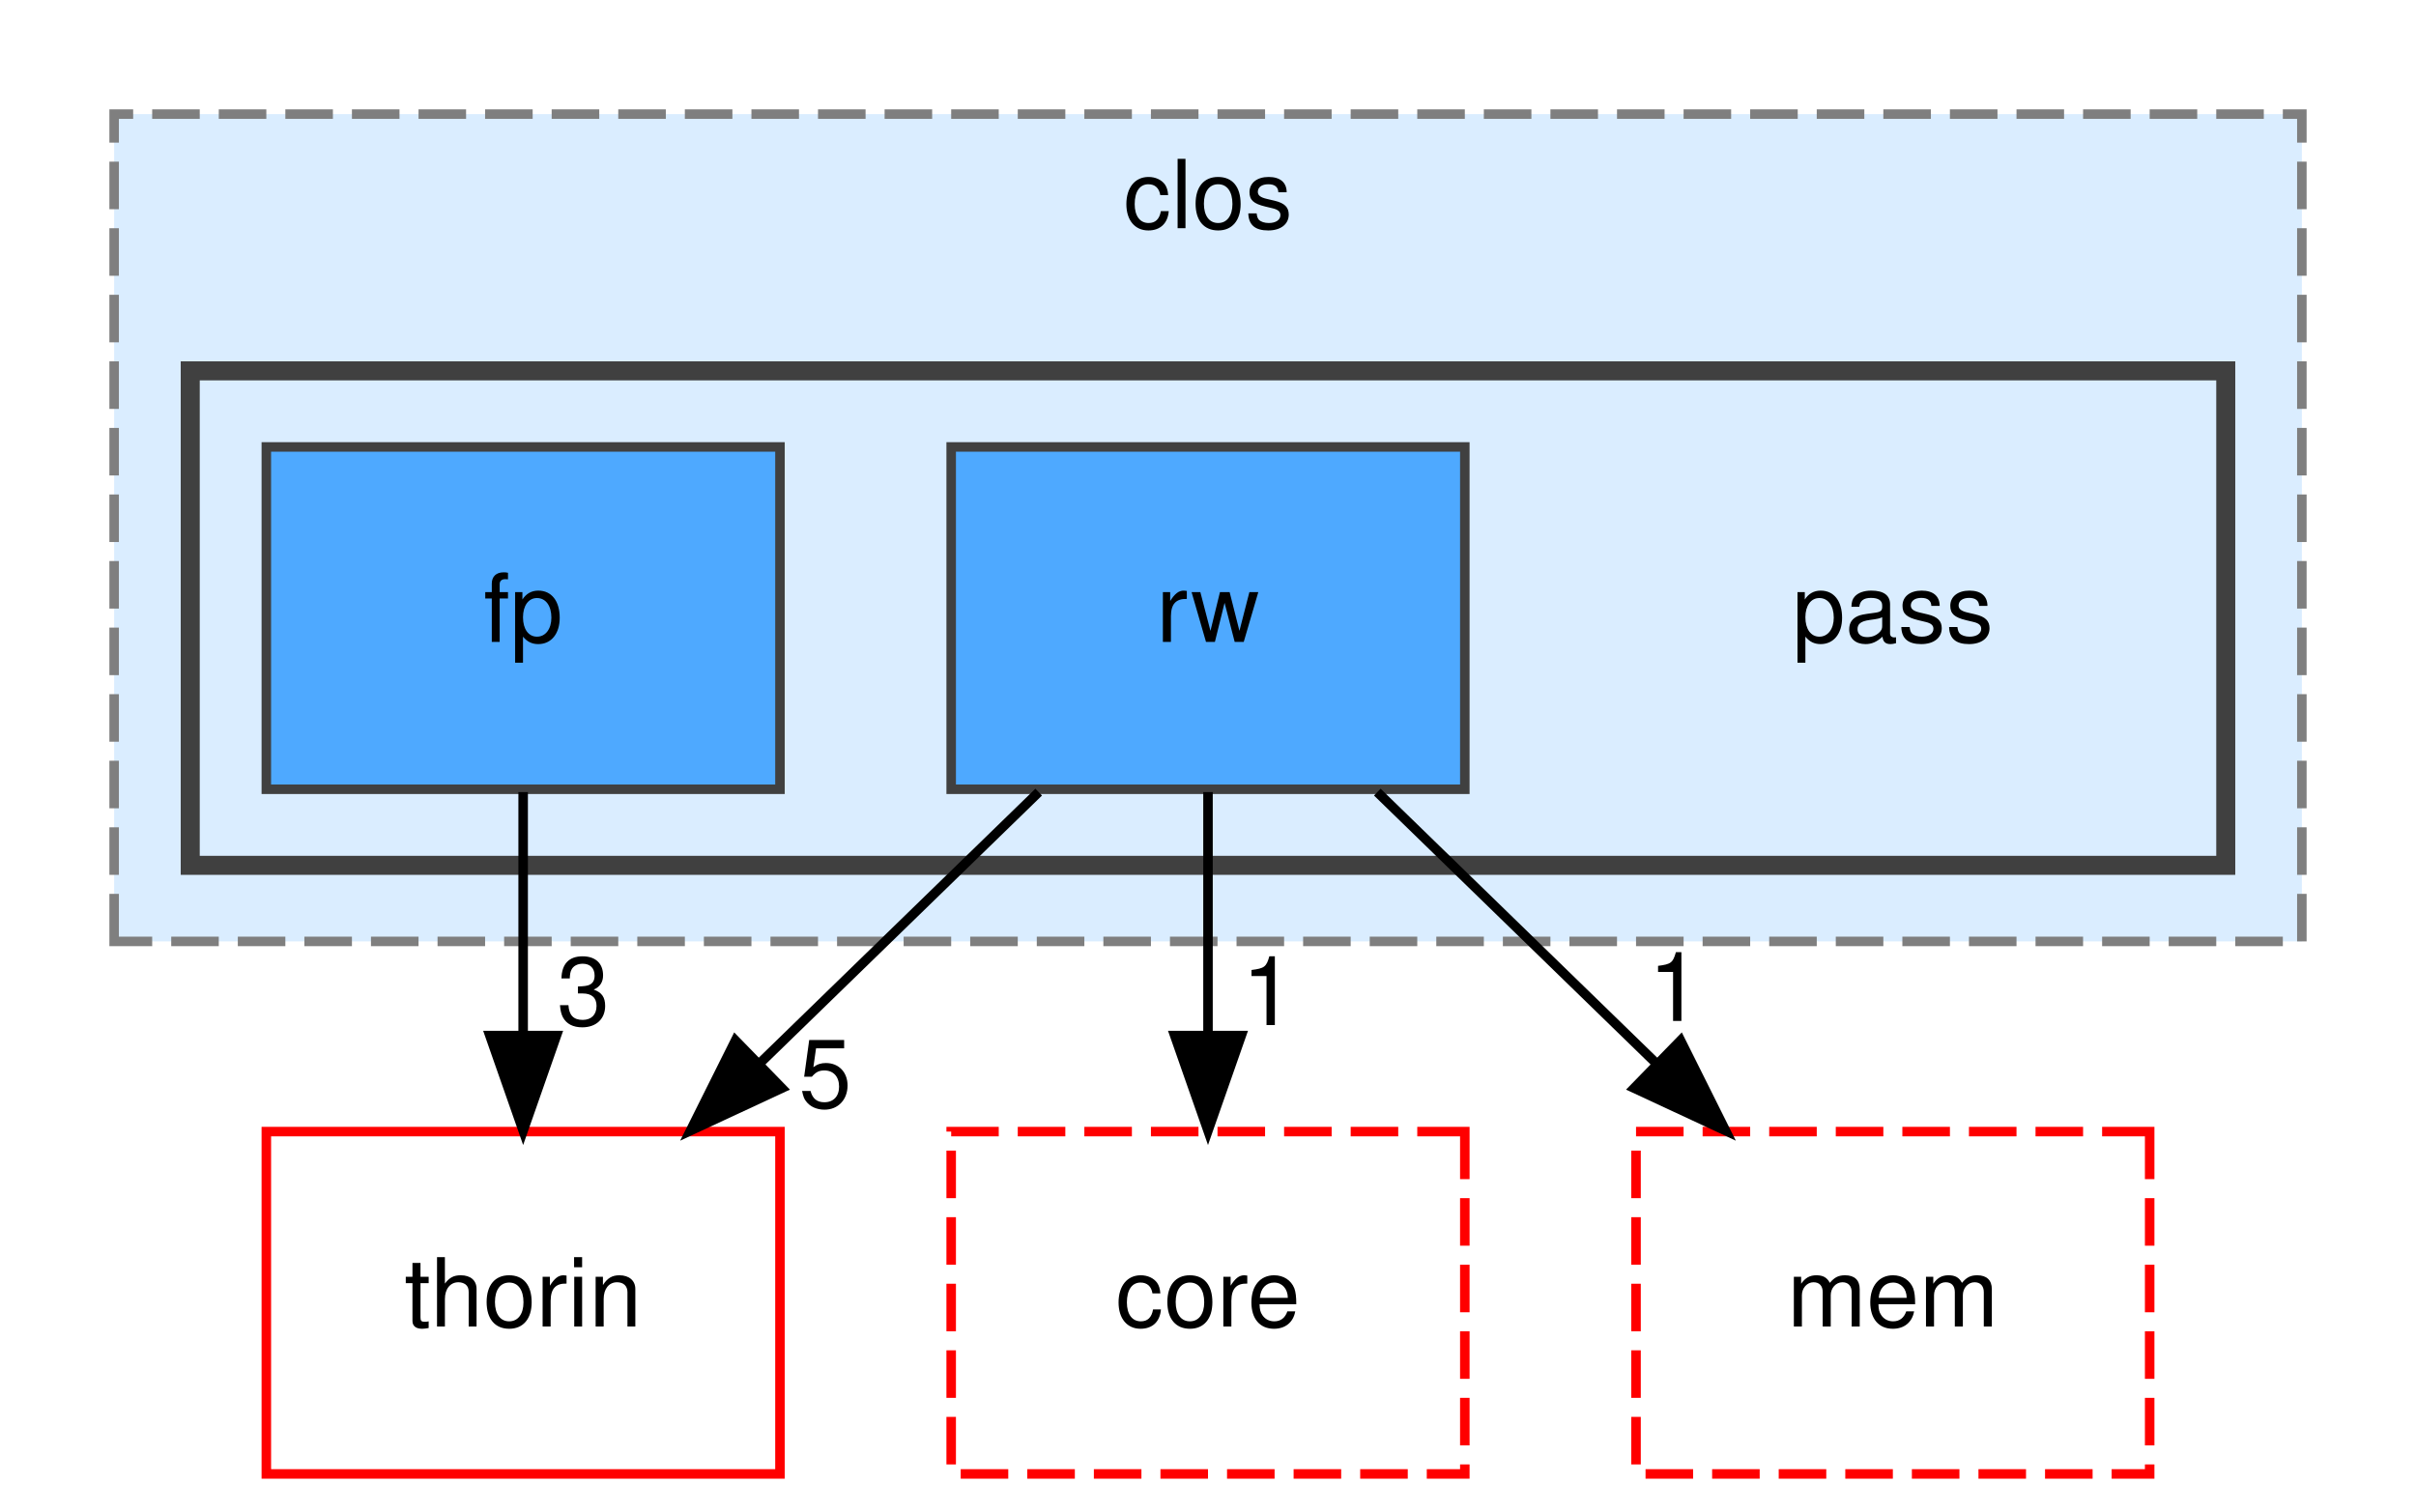
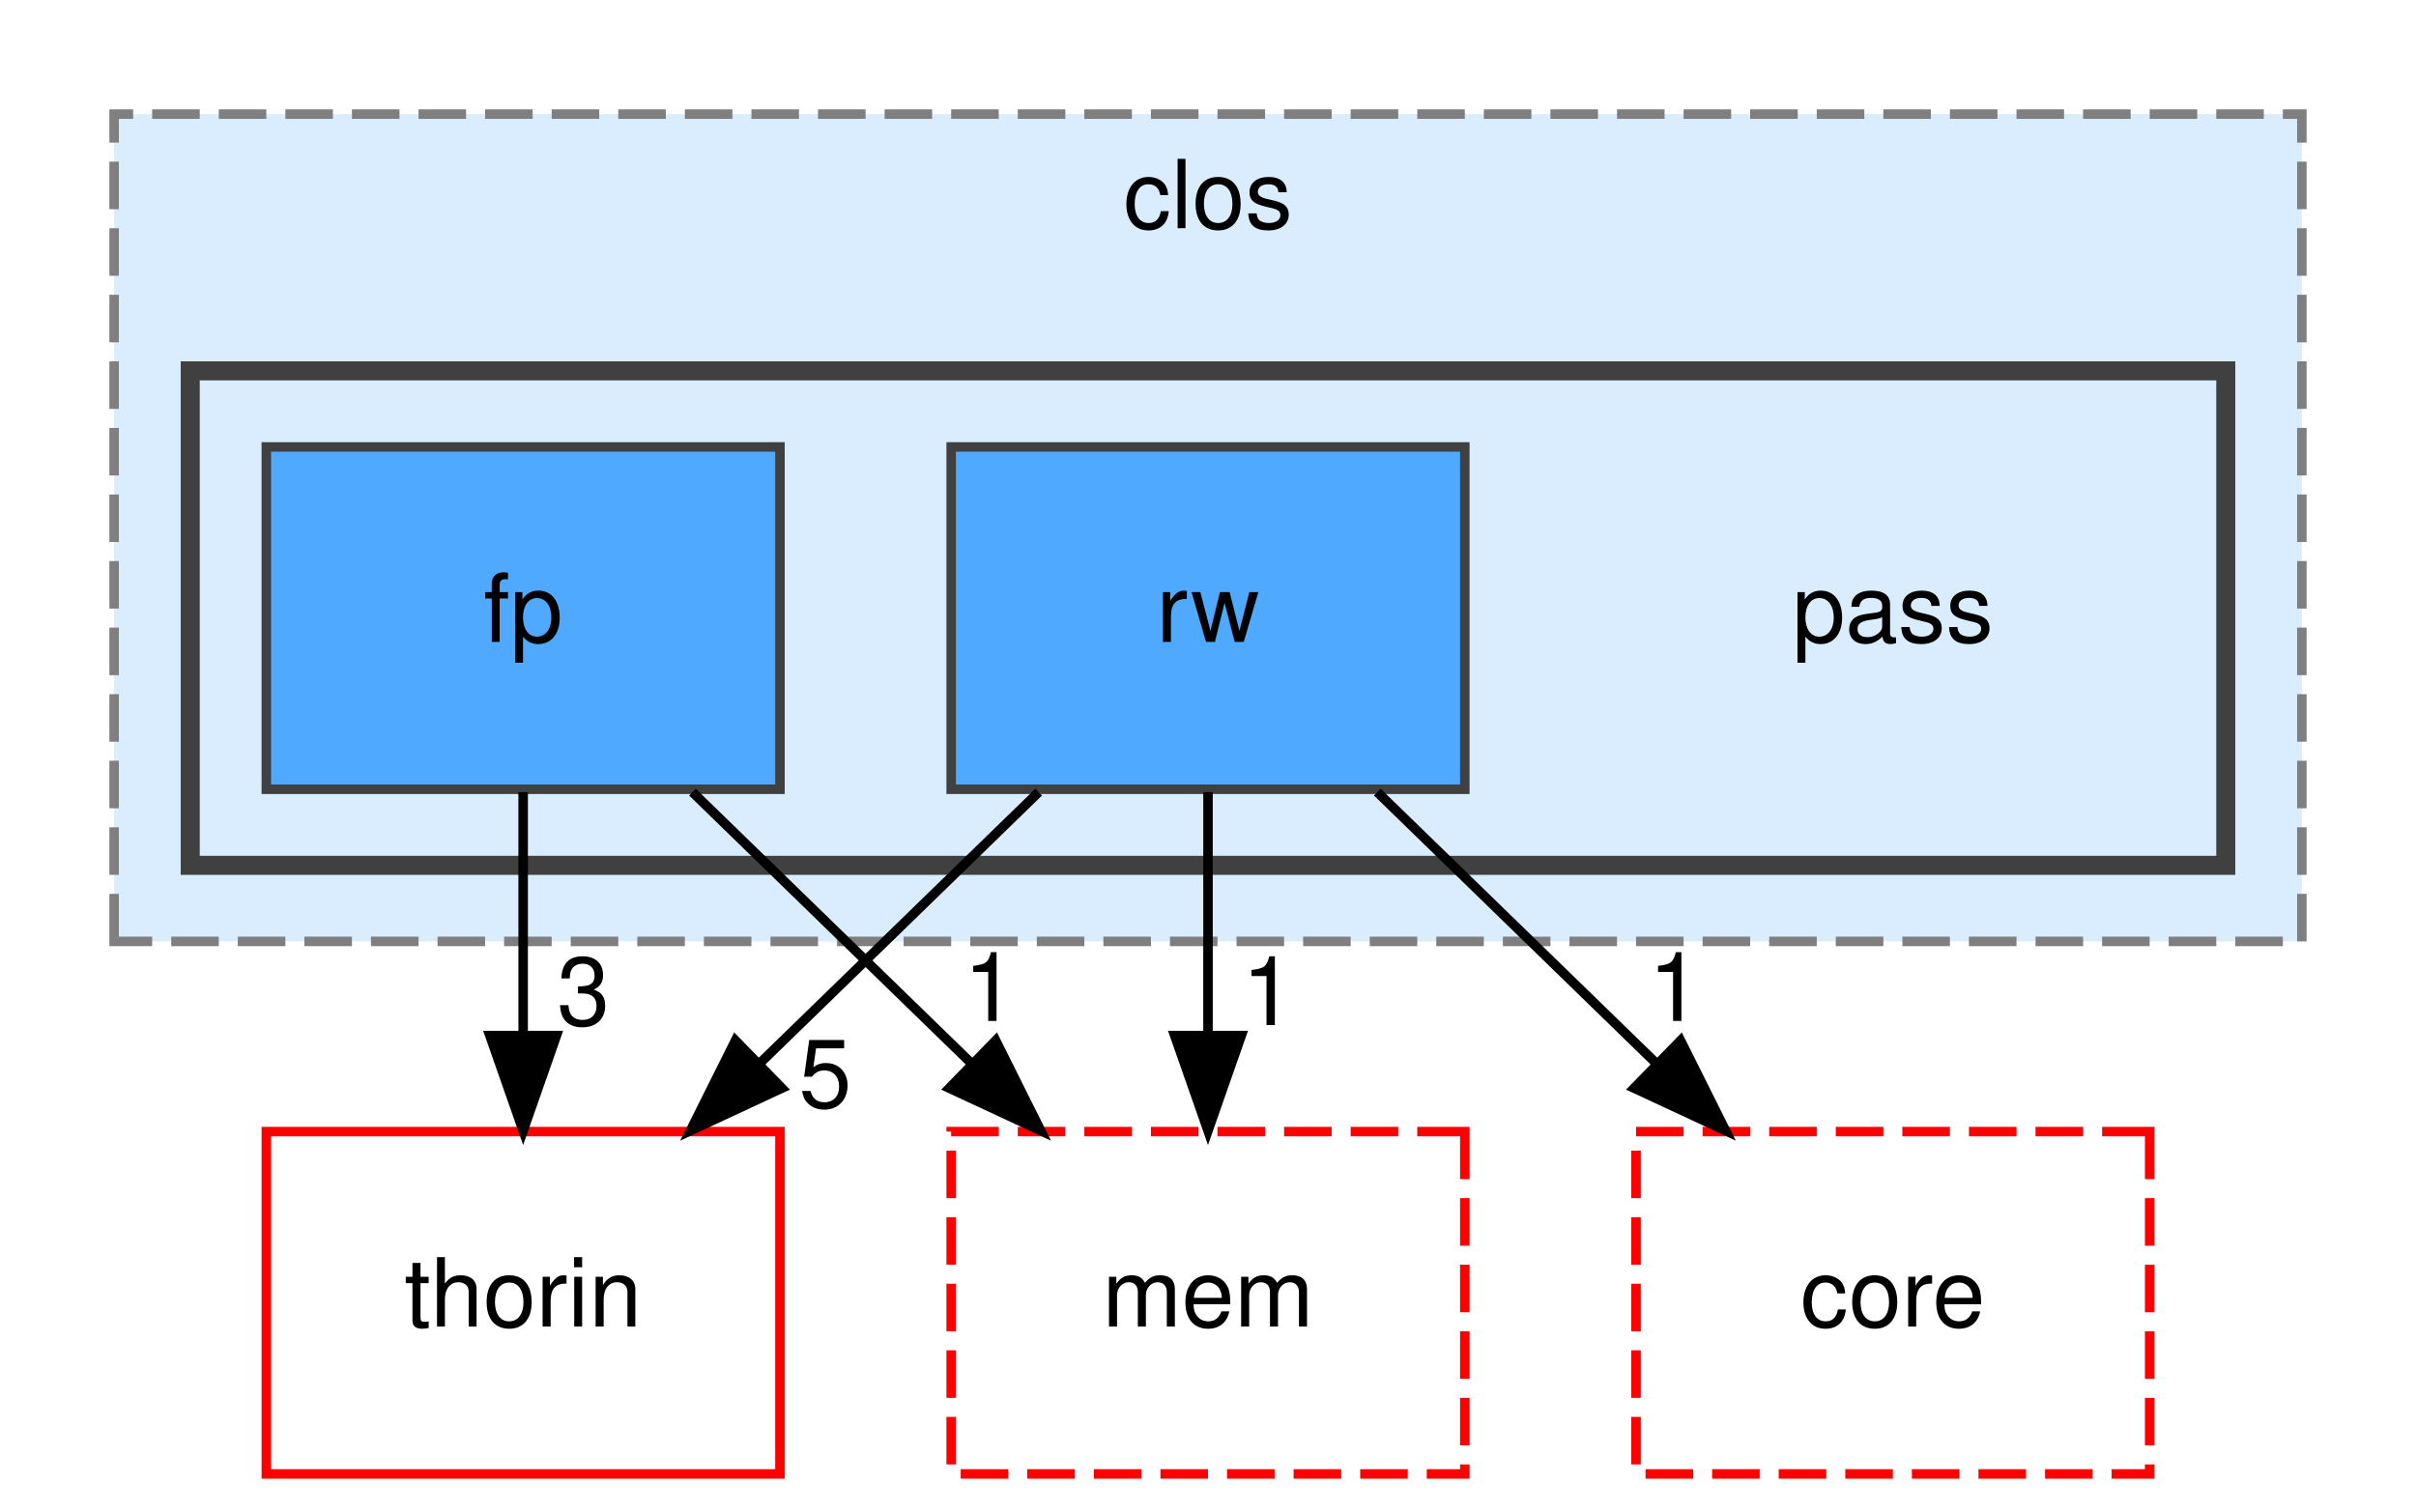
<svg xmlns="http://www.w3.org/2000/svg" xmlns:xlink="http://www.w3.org/1999/xlink" width="254pt" height="159pt" viewBox="0.00 0.00 254.00 159.00">
  <g id="graph0" class="graph" transform="scale(1 1) rotate(0) translate(4 155)">
    <g id="clust1" class="cluster">
      <g id="a_clust1">
        <a xlink:href="dir_ebf961b2aa11f825fdc6e62bccf2cd25.html" target="_top" xlink:title="clos">
          <polygon fill="#daedff" stroke="#7f7f7f" stroke-dasharray="5,2" points="8,-56 8,-143 238,-143 238,-56 8,-56" />
          <text text-anchor="middle" x="123" y="-131" font-family="Helvetica,sans-Serif" font-size="10.00">clos</text>
        </a>
      </g>
    </g>
    <g id="clust2" class="cluster">
      <g id="a_clust2">
        <a xlink:href="dir_3f1b6b218438912357615aa72d3bb6e7.html" target="_top">
          <polygon fill="#daedff" stroke="#404040" stroke-width="2" points="16,-64 16,-116 230,-116 230,-64 16,-64" />
        </a>
      </g>
    </g>
    <g id="node1" class="node">
      <text text-anchor="middle" x="195" y="-87.5" font-family="Helvetica,sans-Serif" font-size="10.00">pass</text>
    </g>
    <g id="node2" class="node">
      <g id="a_node2">
        <a xlink:href="dir_b821a4bb38a9228ec48bf9131eff26b6.html" target="_top" xlink:title="fp">
          <polygon fill="#4ea9ff" stroke="#404040" points="78,-108 24,-108 24,-72 78,-72 78,-108" />
          <text text-anchor="middle" x="51" y="-87.5" font-family="Helvetica,sans-Serif" font-size="10.00">fp</text>
        </a>
      </g>
    </g>
    <g id="node4" class="node">
      <g id="a_node4">
        <a xlink:href="dir_c4168c80b7484587a21dc92c326c695e.html" target="_top" xlink:title="thorin">
          <polygon fill="none" stroke="red" points="78,-36 24,-36 24,0 78,0 78,-36" />
          <text text-anchor="middle" x="51" y="-15.5" font-family="Helvetica,sans-Serif" font-size="10.00">thorin</text>
        </a>
      </g>
    </g>
    <g id="edge1" class="edge">
      <path fill="none" stroke="black" d="M51,-71.7C51,-63.98 51,-54.71 51,-46.11" />
      <polygon fill="black" stroke="black" points="54.5,-46.1 51,-36.1 47.5,-46.1 54.5,-46.1" />
      <g id="a_edge1-headlabel">
        <a xlink:href="dir_000021_000040.html" target="_top" xlink:title="3">
          <text text-anchor="middle" x="57.34" y="-47.2" font-family="Helvetica,sans-Serif" font-size="10.00">3</text>
        </a>
      </g>
    </g>
+     <g id="node5" class="node">
+       <g id="a_node5">
+         <a xlink:href="dir_f4f507027349df35d55005177e6b6800.html" target="_top" xlink:title="mem">
+           <polygon fill="none" stroke="red" stroke-dasharray="5,2" points="150,-36 96,-36 96,0 150,0 150,-36" />
+           <text text-anchor="middle" x="123" y="-15.5" font-family="Helvetica,sans-Serif" font-size="10.00">mem</text>
+         </a>
+       </g>
+     </g>
+     <g id="edge2" class="edge">
+       <path fill="none" stroke="black" d="M68.8,-71.7C77.6,-63.14 88.38,-52.66 98,-43.3" />
+       <polygon fill="black" stroke="black" points="100.68,-45.58 105.41,-36.1 95.8,-40.57 100.68,-45.58" />
+       <g id="a_edge2-headlabel">
+         <a xlink:href="dir_000021_000028.html" target="_top" xlink:title="1">
+           <text text-anchor="middle" x="100.08" y="-47.63" font-family="Helvetica,sans-Serif" font-size="10.00">1</text>
+         </a>
+       </g>
+     </g>
    <g id="node3" class="node">
      <g id="a_node3">
        <a xlink:href="dir_ecaaef70fb869f05c92ff221843df4be.html" target="_top" xlink:title="rw">
          <polygon fill="#4ea9ff" stroke="#404040" points="150,-108 96,-108 96,-72 150,-72 150,-108" />
          <text text-anchor="middle" x="123" y="-87.5" font-family="Helvetica,sans-Serif" font-size="10.00">rw</text>
        </a>
      </g>
    </g>
-     <g id="edge2" class="edge">
+     <g id="edge3" class="edge">
      <path fill="none" stroke="black" d="M105.2,-71.7C96.4,-63.14 85.62,-52.66 76,-43.3" />
      <polygon fill="black" stroke="black" points="78.2,-40.57 68.59,-36.1 73.32,-45.58 78.2,-40.57" />
-       <g id="a_edge2-headlabel">
+       <g id="a_edge3-headlabel">
        <a xlink:href="dir_000037_000040.html" target="_top" xlink:title="5">
          <text text-anchor="middle" x="82.76" y="-38.54" font-family="Helvetica,sans-Serif" font-size="10.00">5</text>
        </a>
      </g>
    </g>
-     <g id="node5" class="node">
-       <g id="a_node5">
-         <a xlink:href="dir_c418730755777f3d7ae8c6bca9740a18.html" target="_top" xlink:title="core">
-           <polygon fill="none" stroke="red" stroke-dasharray="5,2" points="150,-36 96,-36 96,0 150,0 150,-36" />
-           <text text-anchor="middle" x="123" y="-15.5" font-family="Helvetica,sans-Serif" font-size="10.00">core</text>
-         </a>
-       </g>
-     </g>
-     <g id="edge3" class="edge">
+     <g id="edge5" class="edge">
      <path fill="none" stroke="black" d="M123,-71.7C123,-63.98 123,-54.71 123,-46.11" />
      <polygon fill="black" stroke="black" points="126.5,-46.1 123,-36.1 119.5,-46.1 126.5,-46.1" />
-       <g id="a_edge3-headlabel">
-         <a xlink:href="dir_000037_000009.html" target="_top" xlink:title="1">
+       <g id="a_edge5-headlabel">
+         <a xlink:href="dir_000037_000028.html" target="_top" xlink:title="1">
          <text text-anchor="middle" x="129.34" y="-47.2" font-family="Helvetica,sans-Serif" font-size="10.00">1</text>
        </a>
      </g>
    </g>
    <g id="node6" class="node">
      <g id="a_node6">
-         <a xlink:href="dir_f4f507027349df35d55005177e6b6800.html" target="_top" xlink:title="mem">
+         <a xlink:href="dir_c418730755777f3d7ae8c6bca9740a18.html" target="_top" xlink:title="core">
          <polygon fill="none" stroke="red" stroke-dasharray="5,2" points="222,-36 168,-36 168,0 222,0 222,-36" />
-           <text text-anchor="middle" x="195" y="-15.5" font-family="Helvetica,sans-Serif" font-size="10.00">mem</text>
+           <text text-anchor="middle" x="195" y="-15.5" font-family="Helvetica,sans-Serif" font-size="10.00">core</text>
        </a>
      </g>
    </g>
    <g id="edge4" class="edge">
      <path fill="none" stroke="black" d="M140.8,-71.7C149.6,-63.14 160.38,-52.66 170,-43.3" />
      <polygon fill="black" stroke="black" points="172.68,-45.58 177.41,-36.1 167.8,-40.57 172.68,-45.58" />
      <g id="a_edge4-headlabel">
-         <a xlink:href="dir_000037_000028.html" target="_top" xlink:title="1">
+         <a xlink:href="dir_000037_000009.html" target="_top" xlink:title="1">
          <text text-anchor="middle" x="172.08" y="-47.63" font-family="Helvetica,sans-Serif" font-size="10.00">1</text>
        </a>
      </g>
    </g>
  </g>
</svg>
